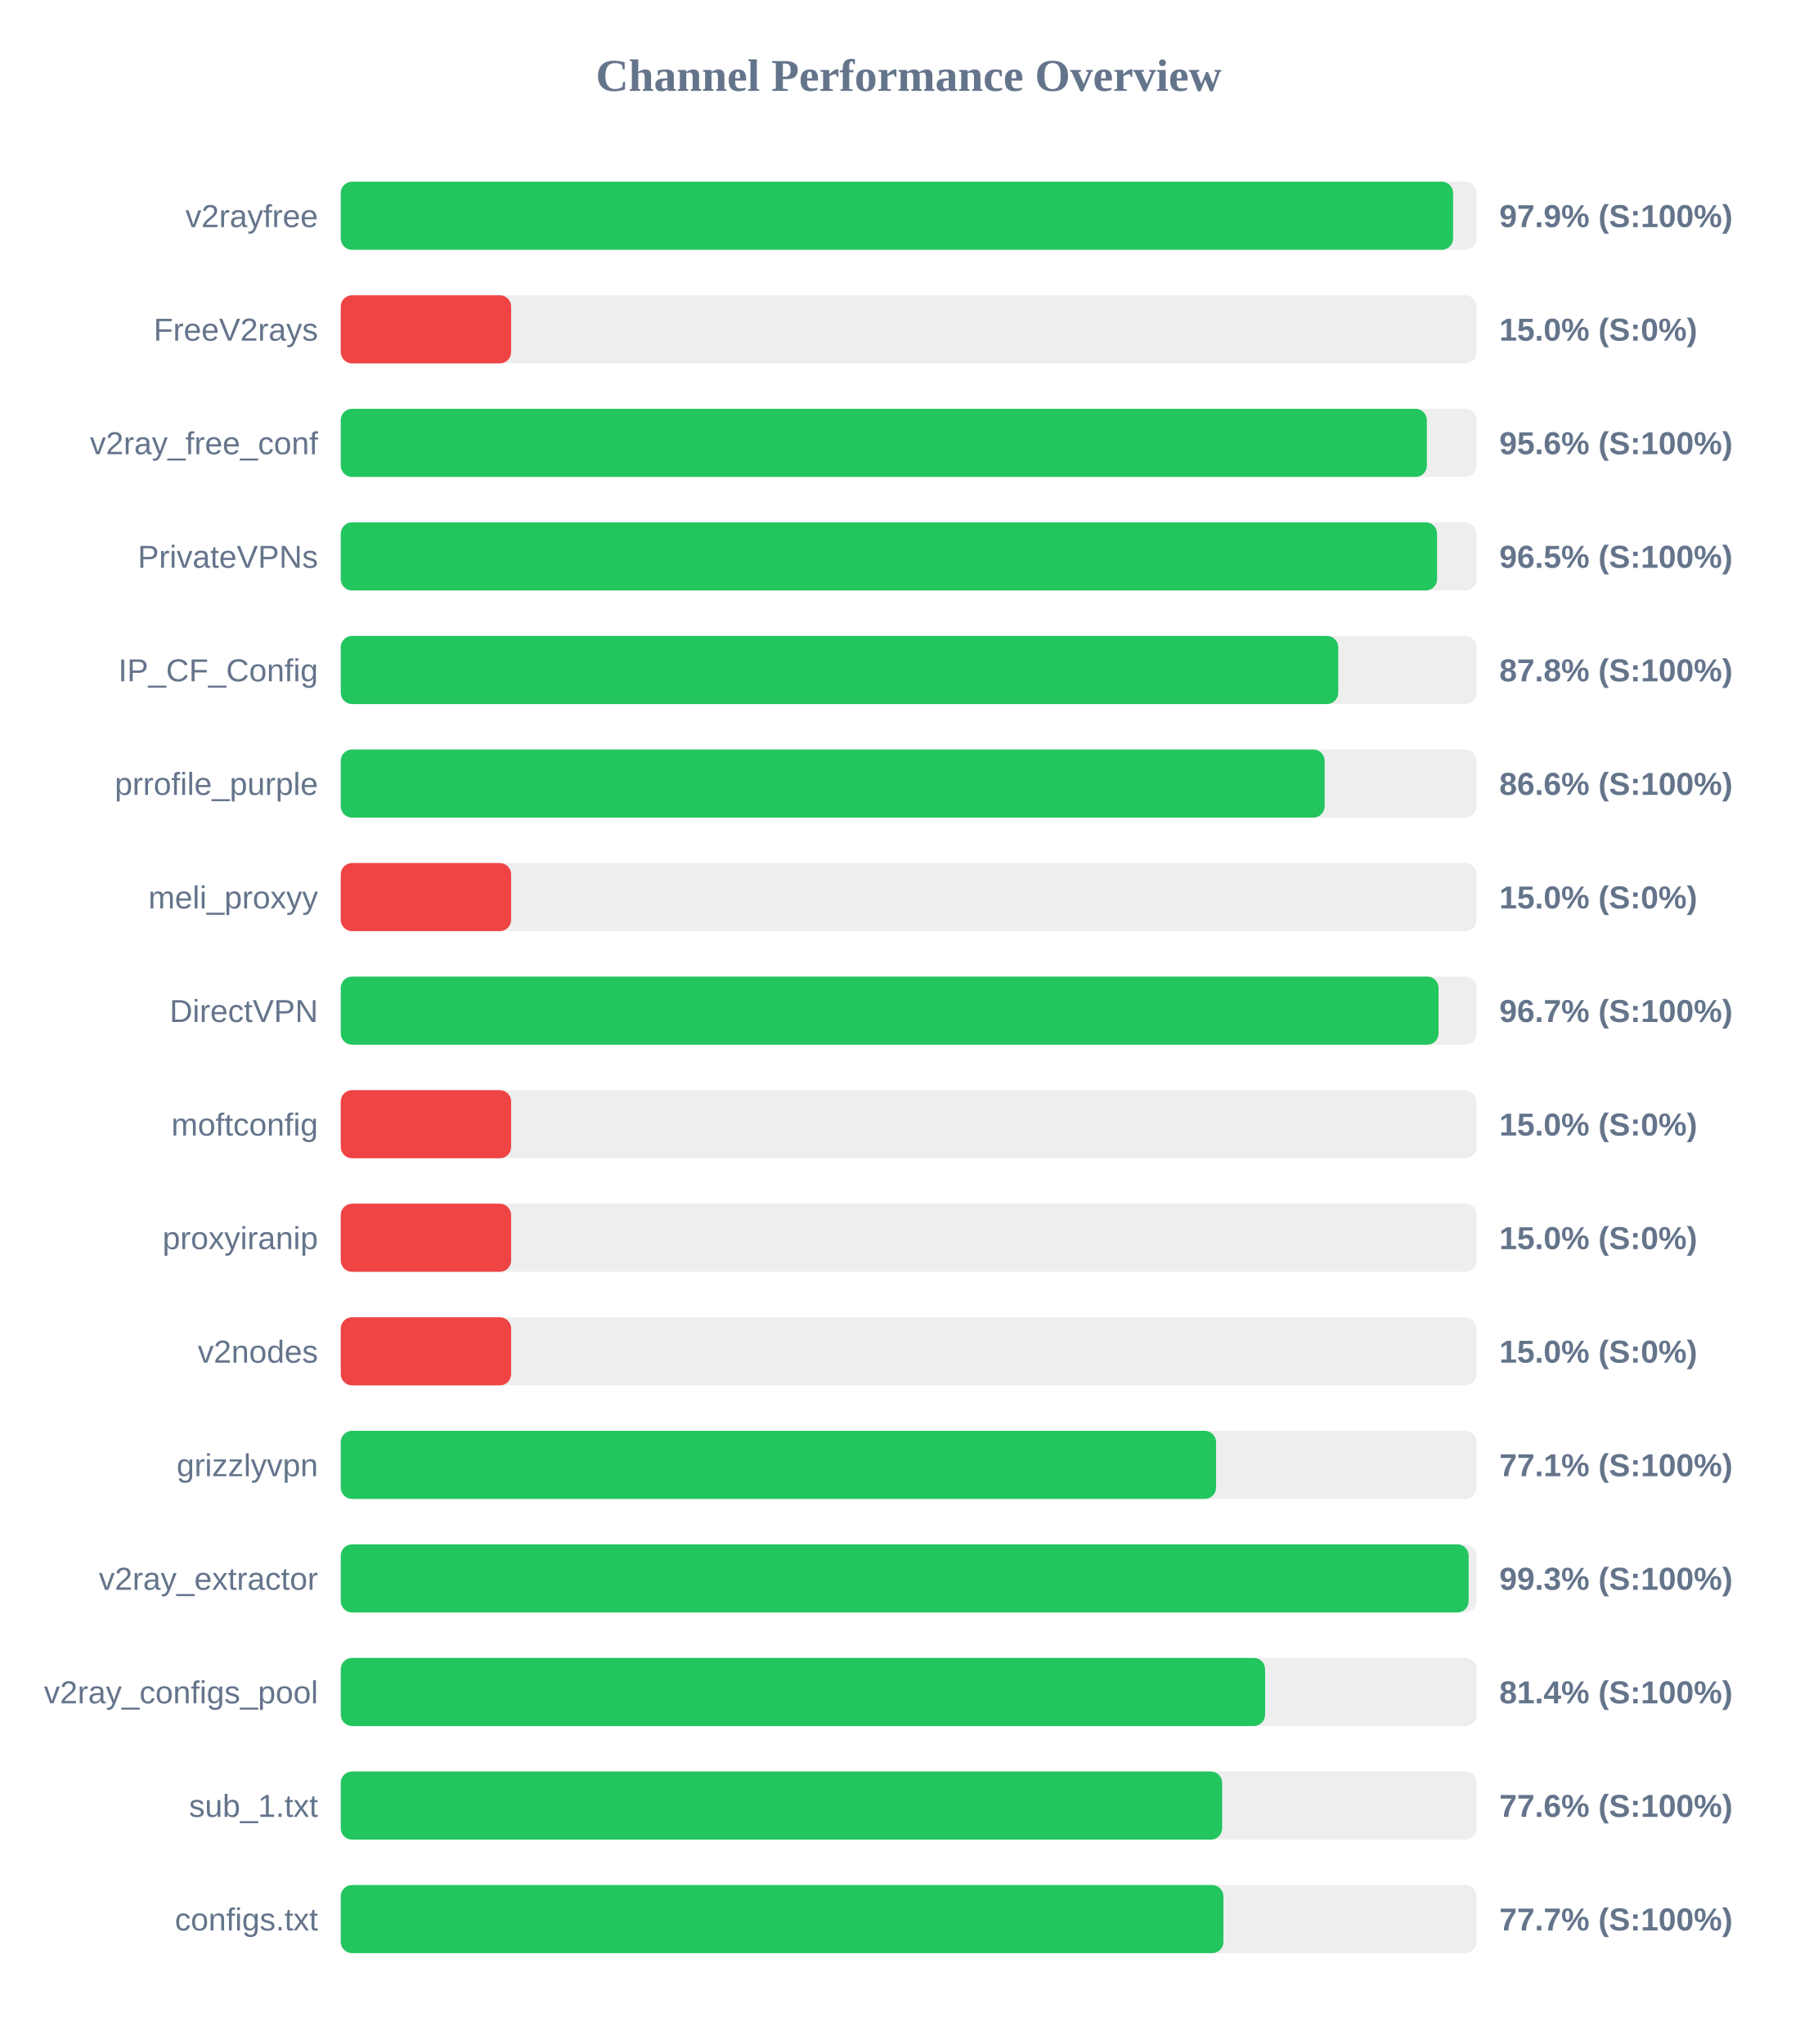
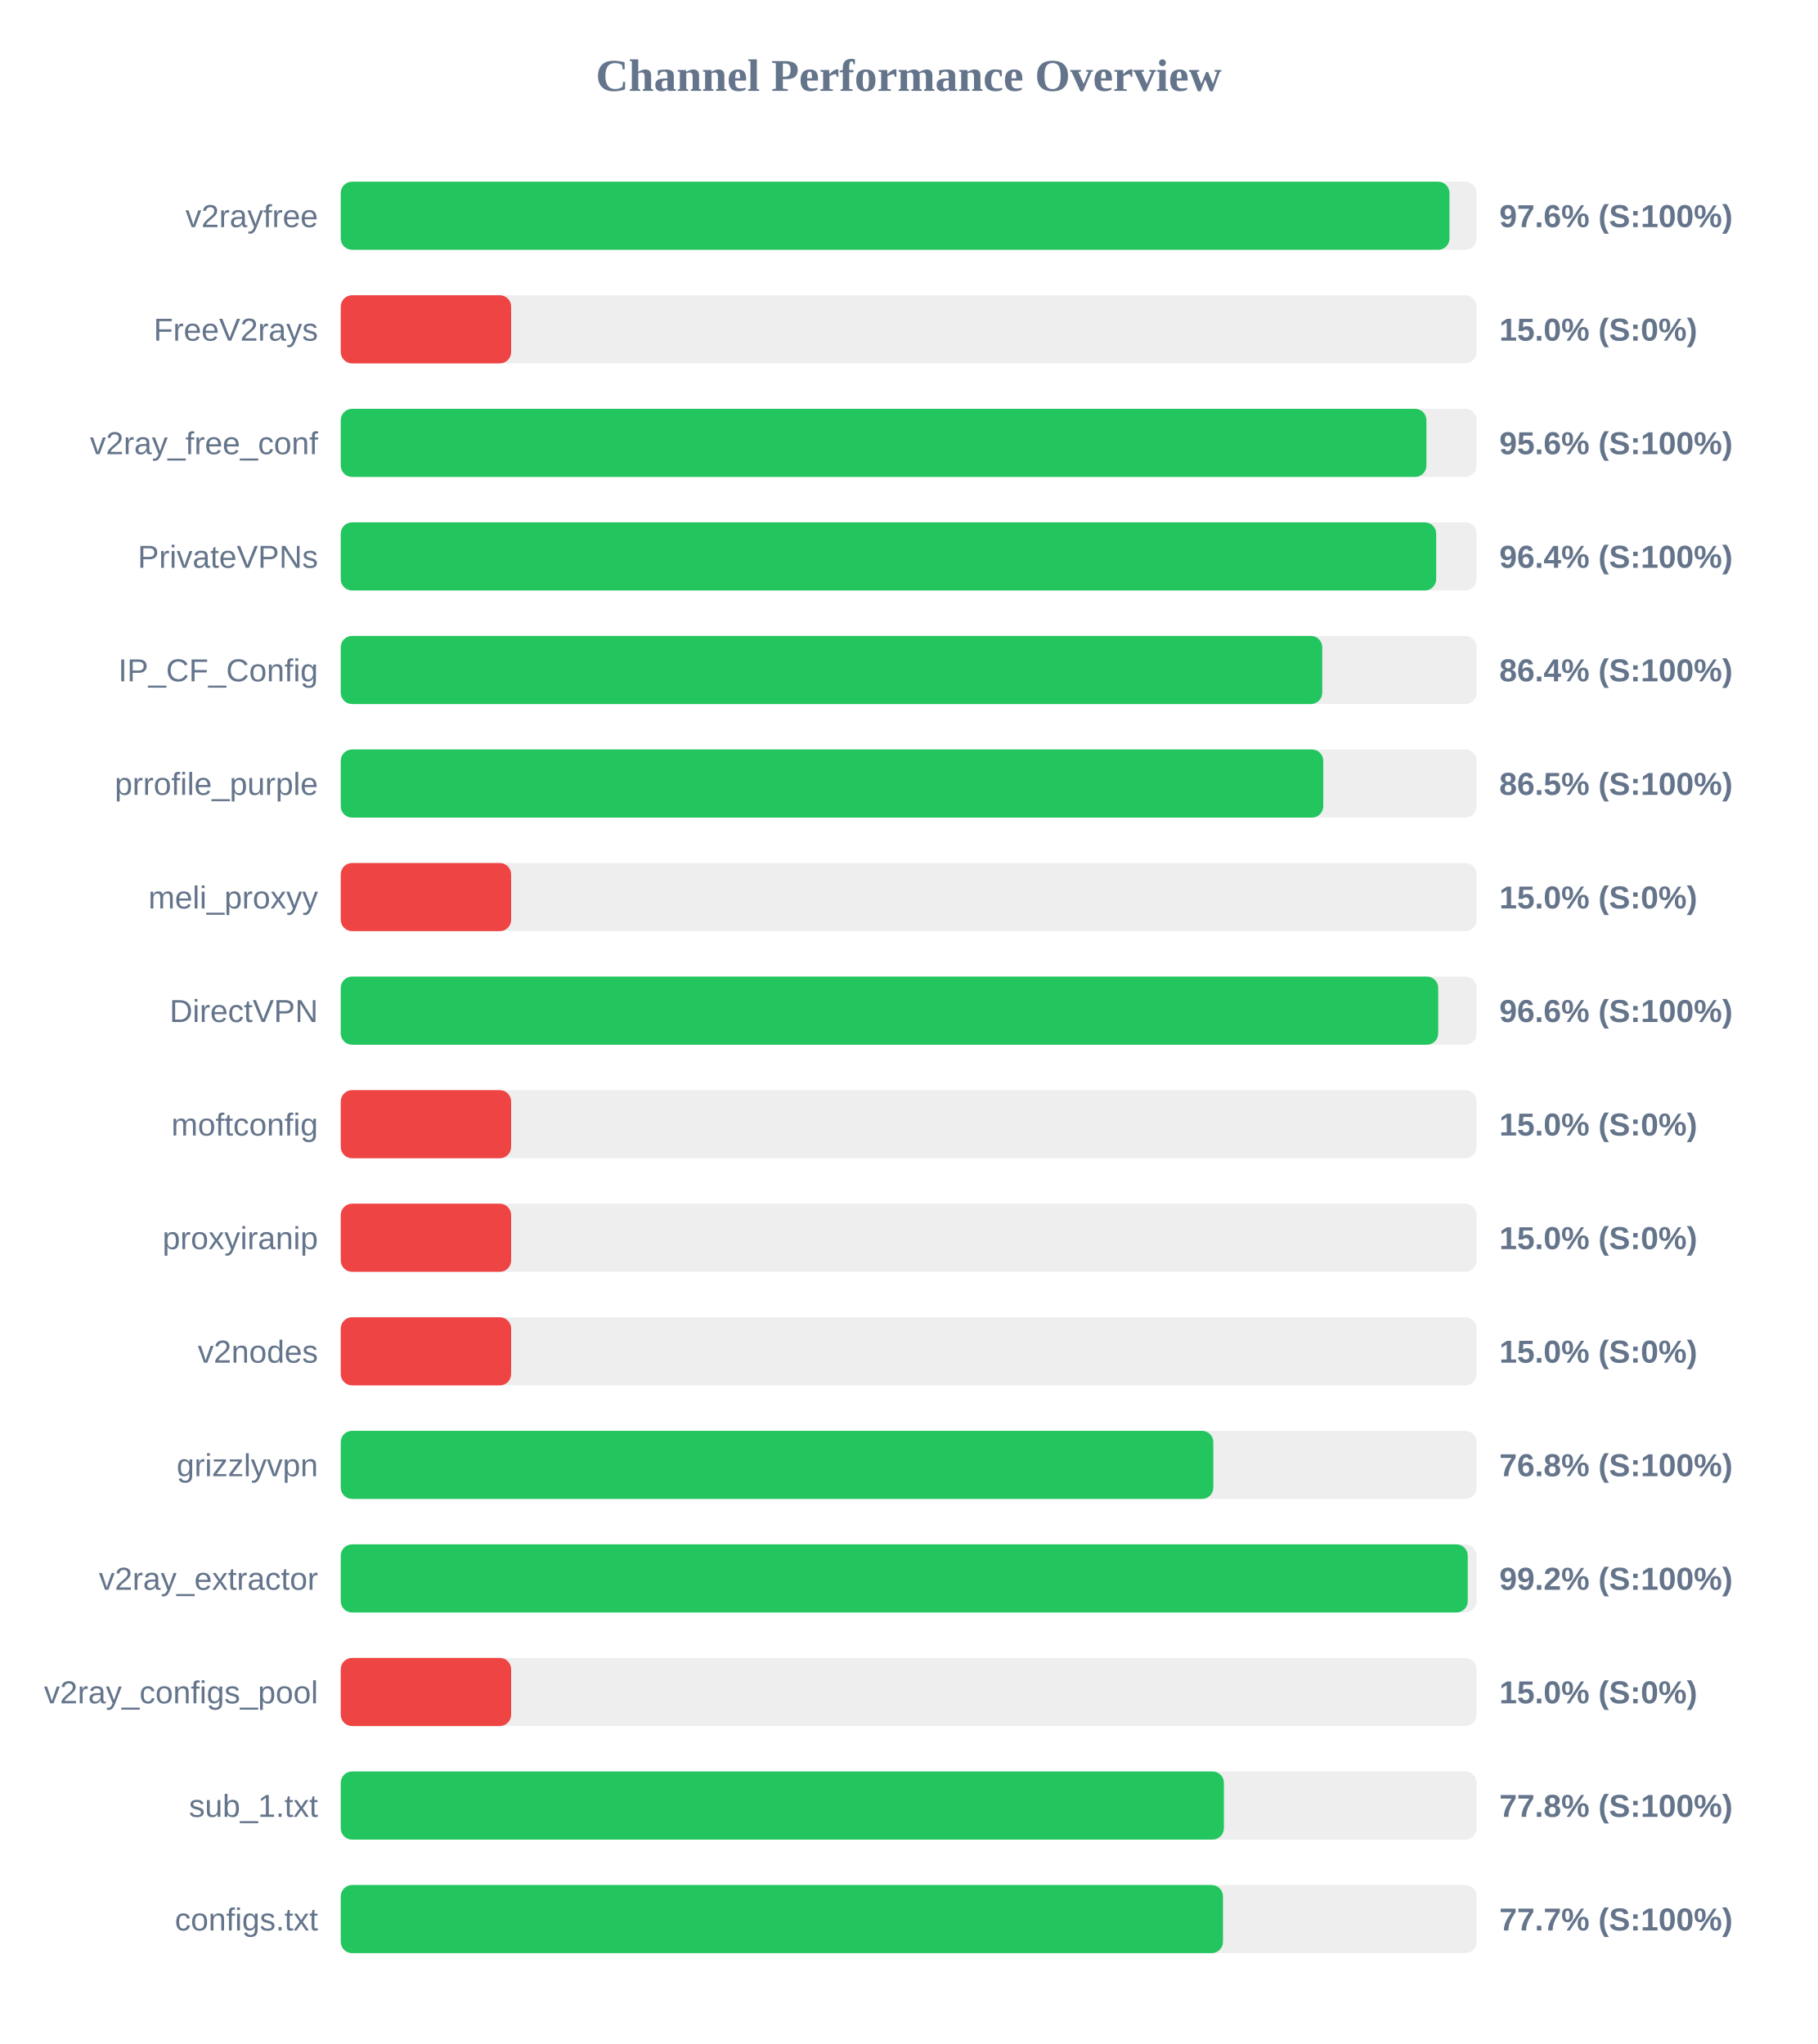
<svg xmlns="http://www.w3.org/2000/svg" width="800" height="900" version="1.1">
  <style>
        .row { font: 14px Arial; fill: #64748b; }
        .score { font: bold 14px Arial; fill: #64748b; }
    </style>
  <text x="400" y="40" text-anchor="middle" font-size="20px" font-weight="bold" fill="#64748b">Channel Performance Overview</text>
  <rect x="150" y="80" width="500" height="30" fill="#eee" rx="5" />
-   <rect x="150" y="80" width="489.65" height="30" fill="#22c55e" rx="5" />
+   <rect x="150" y="80" width="488.05" height="30" fill="#22c55e" rx="5" />
  <text x="140" y="100" text-anchor="end" class="row">v2rayfree</text>
-   <text x="660" y="100" text-anchor="start" class="score">97.9% (S:100%)</text>
+   <text x="660" y="100" text-anchor="start" class="score">97.6% (S:100%)</text>
  <rect x="150" y="130" width="500" height="30" fill="#eee" rx="5" />
  <rect x="150" y="130" width="75.0" height="30" fill="#ef4444" rx="5" />
  <text x="140" y="150" text-anchor="end" class="row">FreeV2rays</text>
  <text x="660" y="150" text-anchor="start" class="score">15.0% (S:0%)</text>
  <rect x="150" y="180" width="500" height="30" fill="#eee" rx="5" />
-   <rect x="150" y="180" width="478.1" height="30" fill="#22c55e" rx="5" />
+   <rect x="150" y="180" width="477.9" height="30" fill="#22c55e" rx="5" />
  <text x="140" y="200" text-anchor="end" class="row">v2ray_free_conf</text>
  <text x="660" y="200" text-anchor="start" class="score">95.6% (S:100%)</text>
  <rect x="150" y="230" width="500" height="30" fill="#eee" rx="5" />
-   <rect x="150" y="230" width="482.6" height="30" fill="#22c55e" rx="5" />
+   <rect x="150" y="230" width="482.2" height="30" fill="#22c55e" rx="5" />
  <text x="140" y="250" text-anchor="end" class="row">PrivateVPNs</text>
-   <text x="660" y="250" text-anchor="start" class="score">96.5% (S:100%)</text>
+   <text x="660" y="250" text-anchor="start" class="score">96.4% (S:100%)</text>
  <rect x="150" y="280" width="500" height="30" fill="#eee" rx="5" />
-   <rect x="150" y="280" width="439.1" height="30" fill="#22c55e" rx="5" />
+   <rect x="150" y="280" width="432.05" height="30" fill="#22c55e" rx="5" />
  <text x="140" y="300" text-anchor="end" class="row">IP_CF_Config</text>
-   <text x="660" y="300" text-anchor="start" class="score">87.8% (S:100%)</text>
+   <text x="660" y="300" text-anchor="start" class="score">86.4% (S:100%)</text>
  <rect x="150" y="330" width="500" height="30" fill="#eee" rx="5" />
-   <rect x="150" y="330" width="433.1" height="30" fill="#22c55e" rx="5" />
+   <rect x="150" y="330" width="432.5" height="30" fill="#22c55e" rx="5" />
  <text x="140" y="350" text-anchor="end" class="row">prrofile_purple</text>
-   <text x="660" y="350" text-anchor="start" class="score">86.6% (S:100%)</text>
+   <text x="660" y="350" text-anchor="start" class="score">86.5% (S:100%)</text>
  <rect x="150" y="380" width="500" height="30" fill="#eee" rx="5" />
  <rect x="150" y="380" width="75.0" height="30" fill="#ef4444" rx="5" />
  <text x="140" y="400" text-anchor="end" class="row">meli_proxyy</text>
  <text x="660" y="400" text-anchor="start" class="score">15.0% (S:0%)</text>
  <rect x="150" y="430" width="500" height="30" fill="#eee" rx="5" />
-   <rect x="150" y="430" width="483.25" height="30" fill="#22c55e" rx="5" />
+   <rect x="150" y="430" width="483.1" height="30" fill="#22c55e" rx="5" />
  <text x="140" y="450" text-anchor="end" class="row">DirectVPN</text>
-   <text x="660" y="450" text-anchor="start" class="score">96.7% (S:100%)</text>
+   <text x="660" y="450" text-anchor="start" class="score">96.6% (S:100%)</text>
  <rect x="150" y="480" width="500" height="30" fill="#eee" rx="5" />
  <rect x="150" y="480" width="75.0" height="30" fill="#ef4444" rx="5" />
  <text x="140" y="500" text-anchor="end" class="row">moftconfig</text>
  <text x="660" y="500" text-anchor="start" class="score">15.0% (S:0%)</text>
  <rect x="150" y="530" width="500" height="30" fill="#eee" rx="5" />
  <rect x="150" y="530" width="75.0" height="30" fill="#ef4444" rx="5" />
  <text x="140" y="550" text-anchor="end" class="row">proxyiranip</text>
  <text x="660" y="550" text-anchor="start" class="score">15.0% (S:0%)</text>
  <rect x="150" y="580" width="500" height="30" fill="#eee" rx="5" />
  <rect x="150" y="580" width="75.0" height="30" fill="#ef4444" rx="5" />
  <text x="140" y="600" text-anchor="end" class="row">v2nodes</text>
  <text x="660" y="600" text-anchor="start" class="score">15.0% (S:0%)</text>
  <rect x="150" y="630" width="500" height="30" fill="#eee" rx="5" />
-   <rect x="150" y="630" width="385.3" height="30" fill="#22c55e" rx="5" />
+   <rect x="150" y="630" width="384.1" height="30" fill="#22c55e" rx="5" />
  <text x="140" y="650" text-anchor="end" class="row">grizzlyvpn</text>
-   <text x="660" y="650" text-anchor="start" class="score">77.1% (S:100%)</text>
+   <text x="660" y="650" text-anchor="start" class="score">76.8% (S:100%)</text>
  <rect x="150" y="680" width="500" height="30" fill="#eee" rx="5" />
-   <rect x="150" y="680" width="496.5" height="30" fill="#22c55e" rx="5" />
+   <rect x="150" y="680" width="496.1" height="30" fill="#22c55e" rx="5" />
  <text x="140" y="700" text-anchor="end" class="row">v2ray_extractor</text>
-   <text x="660" y="700" text-anchor="start" class="score">99.3% (S:100%)</text>
+   <text x="660" y="700" text-anchor="start" class="score">99.2% (S:100%)</text>
  <rect x="150" y="730" width="500" height="30" fill="#eee" rx="5" />
-   <rect x="150" y="730" width="406.9" height="30" fill="#22c55e" rx="5" />
+   <rect x="150" y="730" width="75.0" height="30" fill="#ef4444" rx="5" />
  <text x="140" y="750" text-anchor="end" class="row">v2ray_configs_pool</text>
-   <text x="660" y="750" text-anchor="start" class="score">81.4% (S:100%)</text>
+   <text x="660" y="750" text-anchor="start" class="score">15.0% (S:0%)</text>
  <rect x="150" y="780" width="500" height="30" fill="#eee" rx="5" />
-   <rect x="150" y="780" width="388.0" height="30" fill="#22c55e" rx="5" />
+   <rect x="150" y="780" width="388.75" height="30" fill="#22c55e" rx="5" />
  <text x="140" y="800" text-anchor="end" class="row">sub_1.txt</text>
-   <text x="660" y="800" text-anchor="start" class="score">77.6% (S:100%)</text>
+   <text x="660" y="800" text-anchor="start" class="score">77.8% (S:100%)</text>
  <rect x="150" y="830" width="500" height="30" fill="#eee" rx="5" />
-   <rect x="150" y="830" width="388.55" height="30" fill="#22c55e" rx="5" />
+   <rect x="150" y="830" width="388.35" height="30" fill="#22c55e" rx="5" />
  <text x="140" y="850" text-anchor="end" class="row">configs.txt</text>
  <text x="660" y="850" text-anchor="start" class="score">77.7% (S:100%)</text>
</svg>
